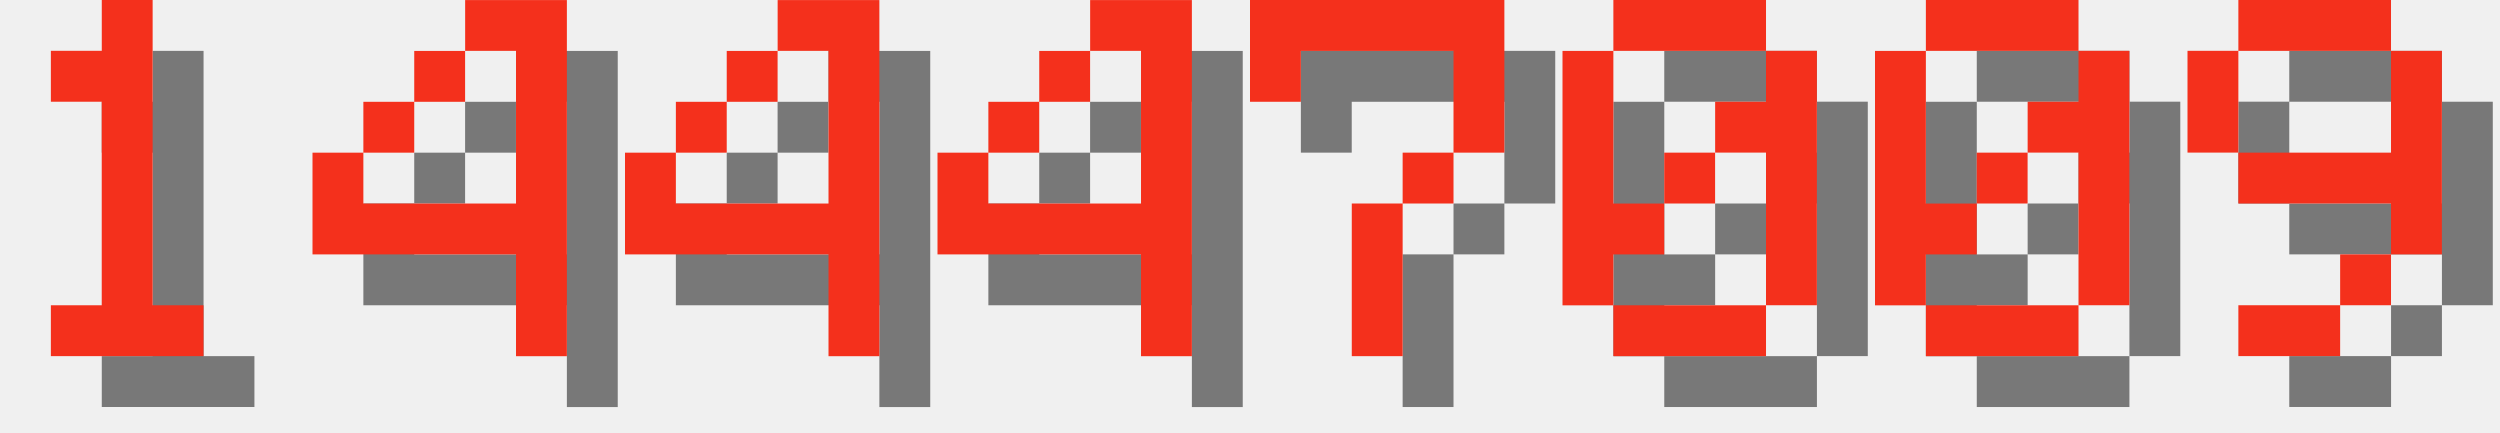
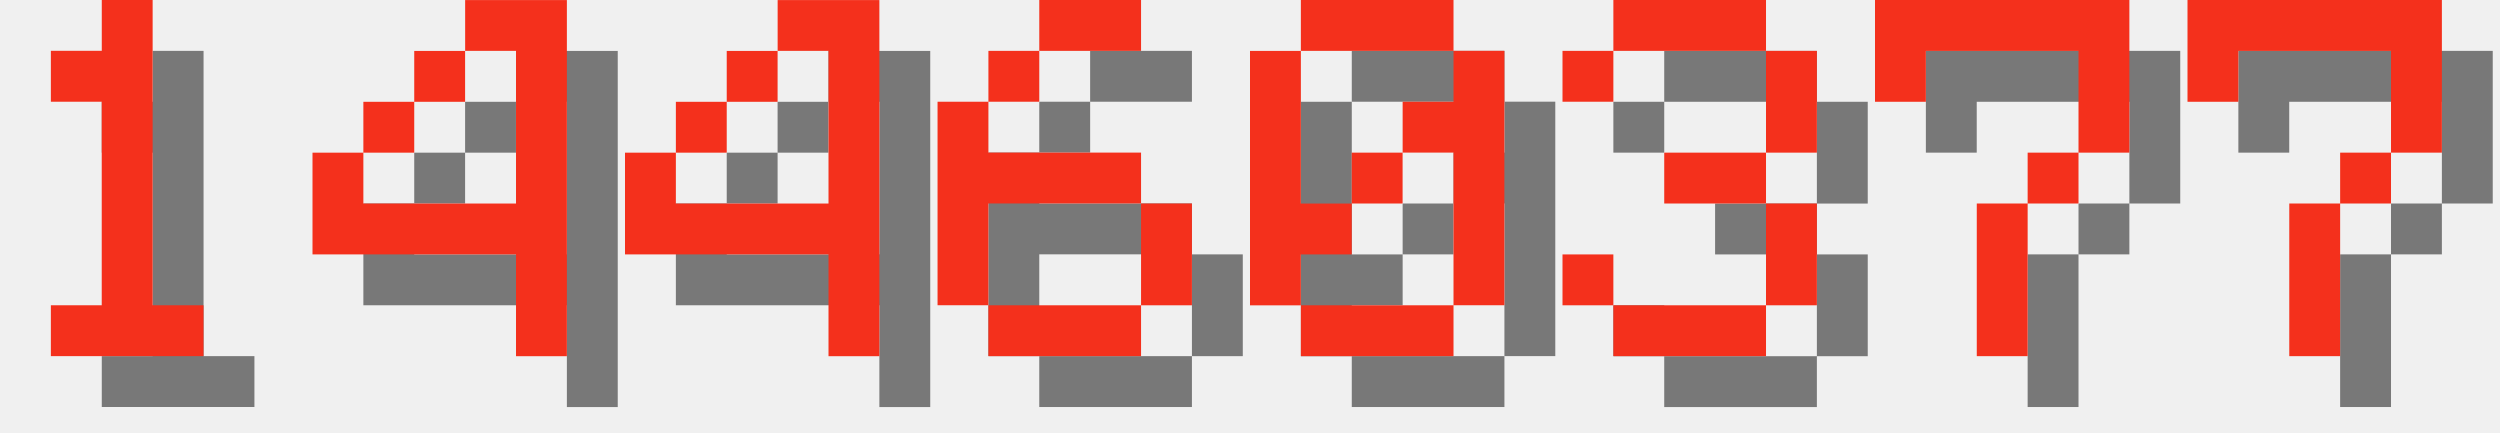
<svg xmlns="http://www.w3.org/2000/svg" version="1.1" width="208.0" height="36">
  <style>
        .text-foreground {
            fill: #F4301C;
        }
        .text-shadow {
            fill: #000000;
            fill-opacity: 0.5;
        }
    </style>
  <g class="digit" id="digit_1" transform="translate(0.0, 0), scale(4)">
    <path id="digit_1_shadow" class="text-shadow" d="m2.117 2.117v1.058h1.058v4.233h-1.058v1.058h3.175v-1.058h-1.058v-6.35h-1.058v1.058h-1.058z" fill-opacity=".5" style="paint-order:stroke fill markers" />
    <path id="digit_1_fg" class="text-foreground" d="m1.058 1.058v1.058h1.058v4.233h-1.058v1.058h3.175v-1.058h-1.058v-6.35h-1.058v1.058h-1.058z" fill="#fff" style="paint-order:stroke fill markers" />
  </g>
  <g class="digit" id="digit_4" transform="translate(26.0, 0), scale(4)">
    <path id="digit_4_shadow" class="text-shadow" d="m4.233 1.058v1.058h1.058v3.175h-3.175v-1.058h-1.058v2.117h4.233v2.117h1.058v-7.408h-2.117zm-2.117 3.175h1.058v-1.058h-1.058v1.058zm1.058-1.058h1.058v-1.058h-1.058v1.058z" fill-opacity=".5" style="paint-order:stroke fill markers" />
    <path id="digit_4_fg" class="text-foreground" d="m3.175 0v1.058h1.058v3.175h-3.175v-1.058h-1.058v2.117h4.233v2.117h1.058v-7.408h-2.117zm-2.117 3.175h1.058v-1.058h-1.058v1.058zm1.058-1.058h1.058v-1.058h-1.058v1.058z" fill="#fff" style="paint-order:stroke fill markers" />
  </g>
  <g class="digit" id="digit_4" transform="translate(52.0, 0), scale(4)">
    <path id="digit_4_shadow" class="text-shadow" d="m4.233 1.058v1.058h1.058v3.175h-3.175v-1.058h-1.058v2.117h4.233v2.117h1.058v-7.408h-2.117zm-2.117 3.175h1.058v-1.058h-1.058v1.058zm1.058-1.058h1.058v-1.058h-1.058v1.058z" fill-opacity=".5" style="paint-order:stroke fill markers" />
    <path id="digit_4_fg" class="text-foreground" d="m3.175 0v1.058h1.058v3.175h-3.175v-1.058h-1.058v2.117h4.233v2.117h1.058v-7.408h-2.117zm-2.117 3.175h1.058v-1.058h-1.058v1.058zm1.058-1.058h1.058v-1.058h-1.058v1.058z" fill="#fff" style="paint-order:stroke fill markers" />
  </g>
-   <g class="digit" id="digit_4" transform="translate(78.0, 0), scale(4)">
-     <path id="digit_4_shadow" class="text-shadow" d="m4.233 1.058v1.058h1.058v3.175h-3.175v-1.058h-1.058v2.117h4.233v2.117h1.058v-7.408h-2.117zm-2.117 3.175h1.058v-1.058h-1.058v1.058zm1.058-1.058h1.058v-1.058h-1.058v1.058z" fill-opacity=".5" style="paint-order:stroke fill markers" />
-     <path id="digit_4_fg" class="text-foreground" d="m3.175 0v1.058h1.058v3.175h-3.175v-1.058h-1.058v2.117h4.233v2.117h1.058v-7.408h-2.117zm-2.117 3.175h1.058v-1.058h-1.058v1.058zm1.058-1.058h1.058v-1.058h-1.058v1.058z" fill="#fff" style="paint-order:stroke fill markers" />
+   <g class="digit" id="digit_6" transform="translate(78.0, 0), scale(4)">
+     <path id="digit_6_shadow" class="text-shadow" d="m3.175 1.058v1.058h2.117v-1.058h-2.117zm0 1.058h-1.058v1.058h1.058v-1.058zm-1.058 1.058h-1.058v4.233h1.058v-2.117h3.175v-1.058h-3.175v-1.058zm3.175 2.117v2.117h1.058v-2.117h-1.058zm0 2.117h-3.175v1.058h3.175v-1.058z" fill-opacity=".5" style="paint-order:stroke fill markers" />
+     <path id="digit_6_fg" class="text-foreground" d="m2.117 0v1.058h2.117v-1.058h-2.117zm0 1.058h-1.058v1.058h1.058v-1.058zm-1.058 1.058h-1.058v4.233h1.058v-2.117h3.175v-1.058h-3.175v-1.058zm3.175 2.117v2.117h1.058v-2.117h-1.058zm0 2.117h-3.175v1.058h3.175v-1.058z" fill="#fff" style="paint-order:stroke fill markers" />
  </g>
-   <g class="digit" id="digit_7" transform="translate(104.0, 0), scale(4)">
+   <g class="digit" id="digit_0" transform="translate(104.0, 0), scale(4)">
+     <path id="digit_0_shadow" class="text-shadow" d="m2.117 1.058v1.058h3.175v-1.058h-3.175zm3.175 1.058v1.058h-1.058v1.058h1.058v3.175h1.058v-5.292h-1.058zm0 5.292h-3.175v1.058h3.175v-1.058zm-3.175 0v-1.058h1.058v-1.058h-1.058v-3.175h-1.058v5.292h1.058zm1.058-2.117h1.058v-1.058h-1.058v1.058z" fill-opacity=".5" style="paint-order:stroke fill markers" />
+     <path id="digit_0_fg" class="text-foreground" d="m1.058 0v1.058h3.175v-1.058h-3.175zm3.175 1.058v1.058h-1.058v1.058h1.058v3.175h1.058v-5.292h-1.058zm0 5.292h-3.175v1.058h3.175v-1.058zm-3.175 0v-1.058h1.058v-1.058h-1.058v-3.175h-1.058v5.292h1.058zm1.058-2.117h1.058v-1.058h-1.058v1.058z" fill="#fff" style="paint-order:stroke fill markers" />
+   </g>
+   <g class="digit" id="digit_3" transform="translate(130.0, 0), scale(4)">
+     <path id="digit_3_shadow" class="text-shadow" d="m1.058 2.117v1.058h1.058v-1.058h3.175v2.117h-2.117v1.058h2.117v2.117h-3.175v-1.058h-1.058v1.058h1.058v1.058h3.175v-1.058h1.058v-2.117h-1.058v-1.058h1.058v-2.117h-1.058v-1.058h-3.175v1.058h-1.058z" fill-opacity=".5" style="paint-order:stroke fill markers" />
+     <path id="digit_3_fg" class="text-foreground" d="m0 1.058v1.058h1.058v-1.058h3.175v2.117h-2.117v1.058h2.117v2.117h-3.175v-1.058h-1.058v1.058h1.058v1.058h3.175v-1.058h1.058v-2.117h-1.058v-1.058h1.058v-2.117h-1.058v-1.058h-3.175v1.058h-1.058z" fill="#fff" style="paint-order:stroke fill markers" />
+   </g>
+   <g class="digit" id="digit_7" transform="translate(156.0, 0), scale(4)">
    <path id="digit_7_shadow" class="text-shadow" d="m1.058 1.058 2e-6 2.117h1.058v-1.058h3.175v1.058l2e-7 1.058h-1.058v1.058h-1.058l4e-7 3.175 1.058 1e-7v-3.175h1.058v-1.058h1.058l5e-7 -1.058v-2.117z" fill-opacity=".5" style="paint-order:stroke fill markers" />
    <path id="digit_7_fg" class="text-foreground" d="m0 0 2e-6 2.117h1.058v-1.058h3.175v1.058l2e-7 1.058h-1.058v1.058h-1.058l4e-7 3.175 1.058 1e-7v-3.175h1.058v-1.058h1.058l5e-7 -1.058v-2.117z" fill="#fff" style="paint-order:stroke fill markers" />
  </g>
-   <g class="digit" id="digit_0" transform="translate(130.0, 0), scale(4)">
-     <path id="digit_0_shadow" class="text-shadow" d="m2.117 1.058v1.058h3.175v-1.058h-3.175zm3.175 1.058v1.058h-1.058v1.058h1.058v3.175h1.058v-5.292h-1.058zm0 5.292h-3.175v1.058h3.175v-1.058zm-3.175 0v-1.058h1.058v-1.058h-1.058v-3.175h-1.058v5.292h1.058zm1.058-2.117h1.058v-1.058h-1.058v1.058z" fill-opacity=".5" style="paint-order:stroke fill markers" />
-     <path id="digit_0_fg" class="text-foreground" d="m1.058 0v1.058h3.175v-1.058h-3.175zm3.175 1.058v1.058h-1.058v1.058h1.058v3.175h1.058v-5.292h-1.058zm0 5.292h-3.175v1.058h3.175v-1.058zm-3.175 0v-1.058h1.058v-1.058h-1.058v-3.175h-1.058v5.292h1.058zm1.058-2.117h1.058v-1.058h-1.058v1.058z" fill="#fff" style="paint-order:stroke fill markers" />
-   </g>
-   <g class="digit" id="digit_0" transform="translate(156.0, 0), scale(4)">
-     <path id="digit_0_shadow" class="text-shadow" d="m2.117 1.058v1.058h3.175v-1.058h-3.175zm3.175 1.058v1.058h-1.058v1.058h1.058v3.175h1.058v-5.292h-1.058zm0 5.292h-3.175v1.058h3.175v-1.058zm-3.175 0v-1.058h1.058v-1.058h-1.058v-3.175h-1.058v5.292h1.058zm1.058-2.117h1.058v-1.058h-1.058v1.058z" fill-opacity=".5" style="paint-order:stroke fill markers" />
-     <path id="digit_0_fg" class="text-foreground" d="m1.058 0v1.058h3.175v-1.058h-3.175zm3.175 1.058v1.058h-1.058v1.058h1.058v3.175h1.058v-5.292h-1.058zm0 5.292h-3.175v1.058h3.175v-1.058zm-3.175 0v-1.058h1.058v-1.058h-1.058v-3.175h-1.058v5.292h1.058zm1.058-2.117h1.058v-1.058h-1.058v1.058z" fill="#fff" style="paint-order:stroke fill markers" />
-   </g>
-   <g class="digit" id="digit_9" transform="translate(182.0, 0), scale(4)">
-     <path id="digit_9_shadow" class="text-shadow" d="m2.117 1.058v1.058h3.175v-1.058h-3.175zm3.175 1.058v2.117h-3.175v1.058h3.175v1.058h1.058v-4.233h-1.058zm0 4.233h-1.058v1.058h1.058v-1.058zm-1.058 1.058h-2.117v1.058h2.117v-1.058zm-2.117-3.175v-2.117h-1.058v2.117h1.058z" fill-opacity=".5" style="paint-order:stroke fill markers" />
-     <path id="digit_9_fg" class="text-foreground" d="m1.058 0v1.058h3.175v-1.058h-3.175zm3.175 1.058v2.117h-3.175v1.058h3.175v1.058h1.058v-4.233h-1.058zm0 4.233h-1.058v1.058h1.058v-1.058zm-1.058 1.058h-2.117v1.058h2.117v-1.058zm-2.117-3.175v-2.117h-1.058v2.117h1.058z" fill="#fff" style="paint-order:stroke fill markers" />
+   <g class="digit" id="digit_7" transform="translate(182.0, 0), scale(4)">
+     <path id="digit_7_shadow" class="text-shadow" d="m1.058 1.058 2e-6 2.117h1.058v-1.058h3.175v1.058l2e-7 1.058h-1.058v1.058h-1.058l4e-7 3.175 1.058 1e-7v-3.175h1.058v-1.058h1.058l5e-7 -1.058v-2.117z" fill-opacity=".5" style="paint-order:stroke fill markers" />
+     <path id="digit_7_fg" class="text-foreground" d="m0 0 2e-6 2.117h1.058v-1.058h3.175v1.058l2e-7 1.058h-1.058v1.058h-1.058l4e-7 3.175 1.058 1e-7v-3.175h1.058v-1.058h1.058l5e-7 -1.058v-2.117z" fill="#fff" style="paint-order:stroke fill markers" />
  </g>
</svg>
